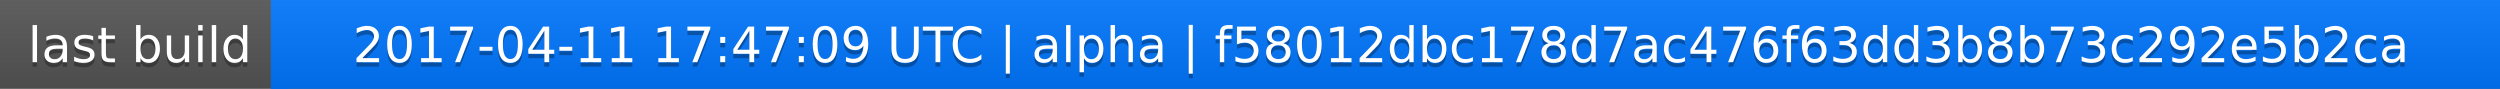
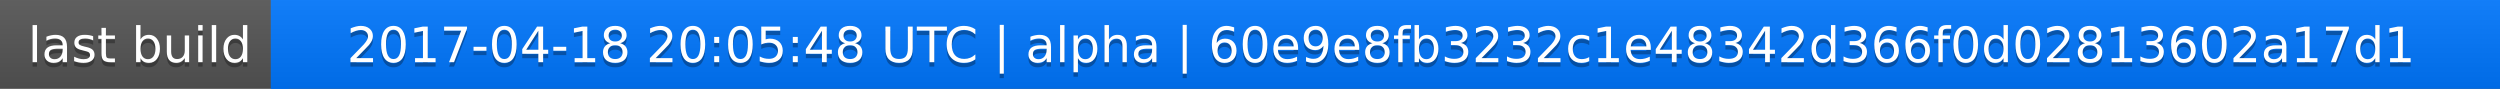
<svg xmlns="http://www.w3.org/2000/svg" width="563" height="20">
  <linearGradient id="a" x2="0" y2="100%">
    <stop offset="0" stop-color="#bbb" stop-opacity=".1" />
    <stop offset="1" stop-opacity=".1" />
  </linearGradient>
  <rect rx="0" width="563" height="20" fill="#555" />
  <rect rx="0" x="61" width="502" height="20" fill="#07f" />
  <path fill="#07f" d="M61 0h4v20h-4z" />
  <rect rx="0" width="563" height="20" fill="url(#a)" />
  <g fill="#fff" text-anchor="middle" font-family="DejaVu Sans,Verdana,Geneva,sans-serif" font-size="11">
    <text x="31.5" y="15" fill="#010101" fill-opacity=".3">last build</text>
    <text x="31.5" y="14">last build</text>
-     <text x="311" y="15" fill="#010101" fill-opacity=".3">2017-04-11 17:47:09 UTC | alpha | f58012dbc178d7ac476f63dd3b8b73c292e5b2ca</text>
-     <text x="311" y="14">2017-04-11 17:47:09 UTC | alpha | f58012dbc178d7ac476f63dd3b8b73c292e5b2ca</text>
+     <text x="311" y="15" fill="#010101" fill-opacity=".3">2017-04-18 20:05:48 UTC | alpha | 60e9e8fb3232c1e48342d366f0d02813602a17d1</text>
+     <text x="311" y="14">2017-04-18 20:05:48 UTC | alpha | 60e9e8fb3232c1e48342d366f0d02813602a17d1</text>
  </g>
</svg>
